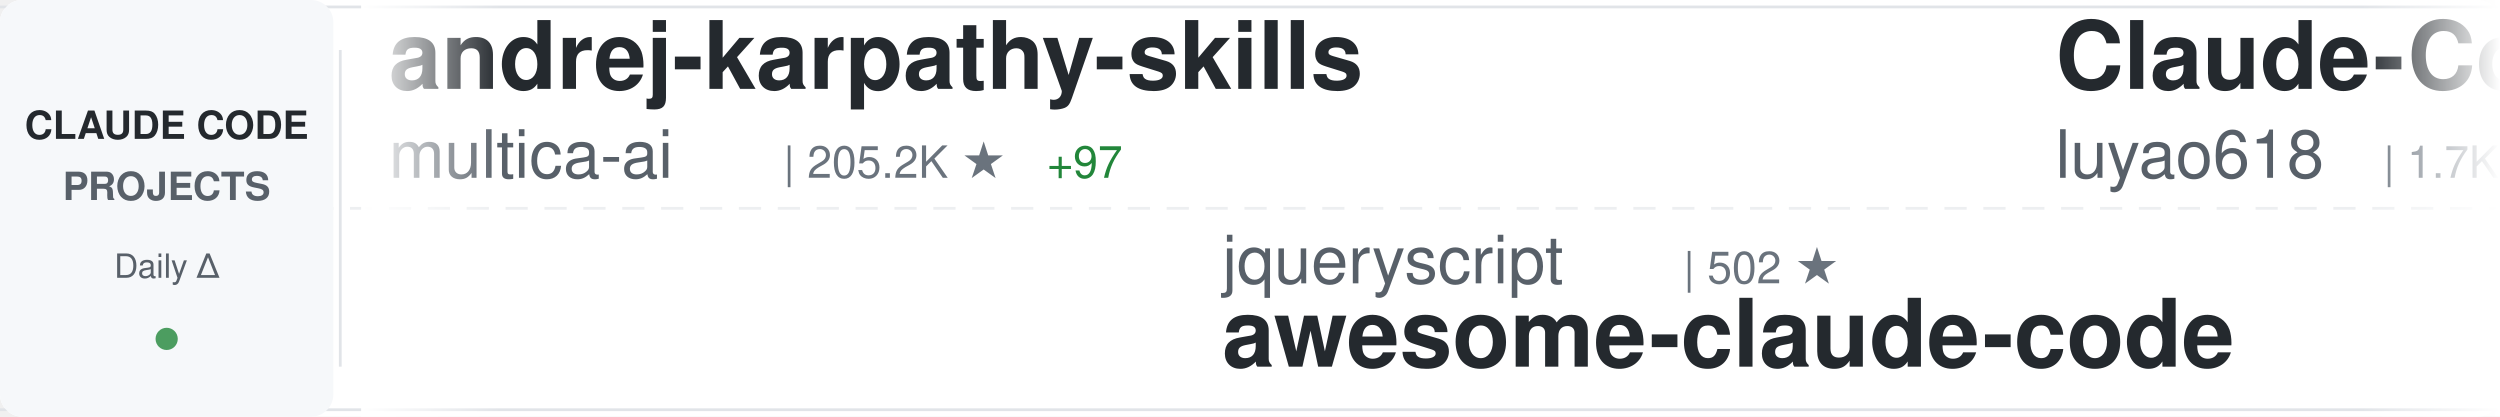
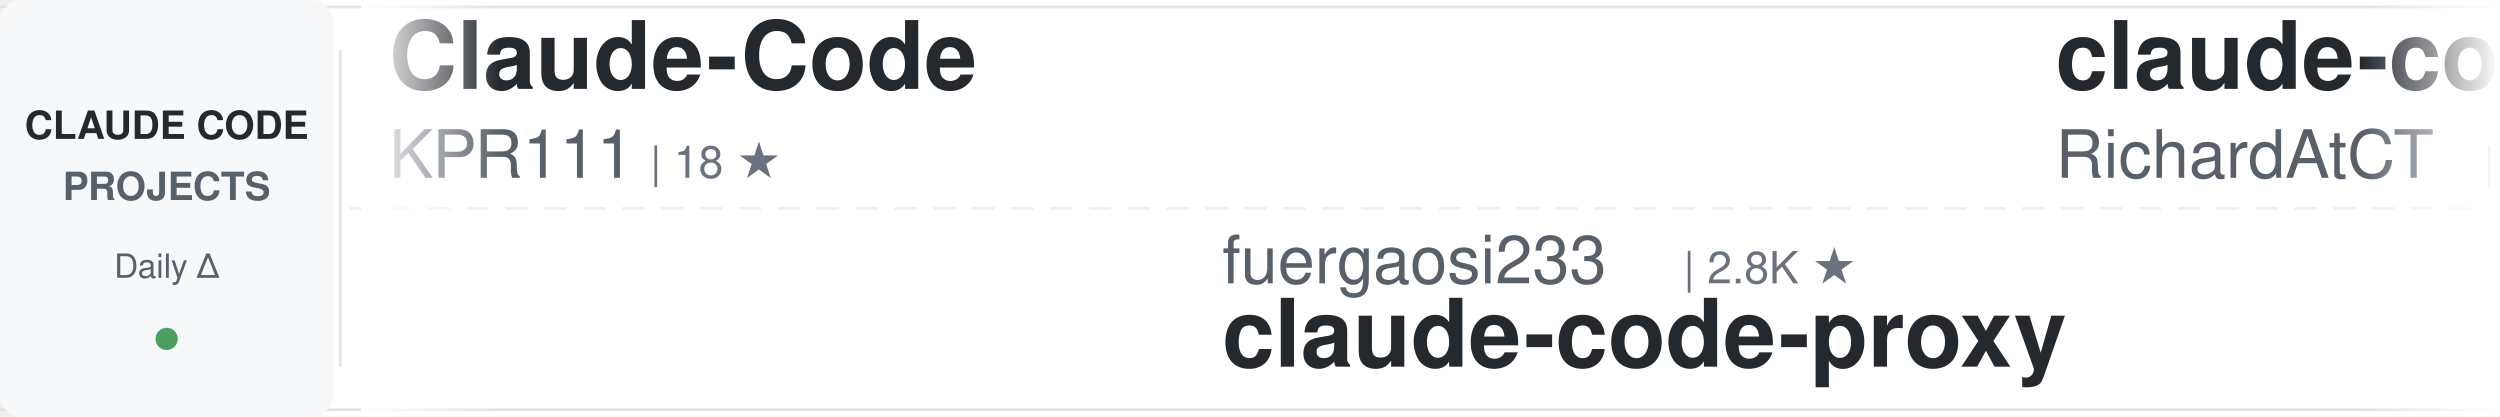
<svg xmlns="http://www.w3.org/2000/svg" width="900" height="150">
  <defs>
    <linearGradient id="awesomeLeftFade" x1="0%" y1="0%" x2="100%" y2="0%">
      <stop offset="0%" style="stop-color:#ffffff;stop-opacity:1" />
      <stop offset="100%" style="stop-color:#ffffff;stop-opacity:0" />
    </linearGradient>
    <linearGradient id="awesomeRightFade" x1="0%" y1="0%" x2="100%" y2="0%">
      <stop offset="0%" style="stop-color:#ffffff;stop-opacity:0" />
      <stop offset="100%" style="stop-color:#ffffff;stop-opacity:1" />
    </linearGradient>
  </defs>
  <rect width="900" height="150" fill="#ffffff" rx="8" />
  <rect x="0" y="2" width="900" height="1" fill="#e1e4e8" />
  <rect x="0" y="147" width="900" height="1" fill="#e1e4e8" />
  <line x1="0" y1="75" x2="900" y2="75" stroke="#e1e4e8" stroke-width="1" stroke-dasharray="8 6" opacity="0.6" />
  <rect x="0" y="0" width="120" height="150" fill="#f6f8fa" rx="8" />
  <text x="60" y="50" font-family="-apple-system, BlinkMacSystemFont, 'Segoe UI', Helvetica, Arial, sans-serif" font-size="14" font-weight="600" fill="#24292e" text-anchor="middle">CLAUDE CODE</text>
  <text x="60" y="72" font-family="-apple-system, BlinkMacSystemFont, 'Segoe UI', Helvetica, Arial, sans-serif" font-size="14" font-weight="600" fill="#586069" text-anchor="middle">PROJECTS</text>
  <text x="60" y="100" font-family="-apple-system, BlinkMacSystemFont, 'Segoe UI', Helvetica, Arial, sans-serif" font-size="12" font-weight="500" fill="#586069" text-anchor="middle">Daily Δ</text>
  <circle cx="60" cy="122" r="4" fill="#22863a" opacity="0.8" />
  <rect x="122" y="18" width="1" height="114" fill="#e1e4e8" />
  <clipPath id="awesomeTickerClip">
    <rect x="130" y="0" width="770" height="150" />
  </clipPath>
  <g clip-path="url(#awesomeTickerClip)">
    <g id="awesomeTickerItems">
      <animateTransform attributeName="transform" attributeType="XML" type="translate" from="0 0" to="-3000 0" dur="54s" repeatCount="indefinite" />
      <g transform="translate(0, 0)">
-         <text x="140" y="32" font-family="-apple-system, BlinkMacSystemFont, 'Segoe UI', Helvetica, Arial, sans-serif" font-size="34" font-weight="600" fill="#24292e">andrej-karpathy-skills</text>
-         <text x="140" y="64" font-family="-apple-system, BlinkMacSystemFont, 'Segoe UI', Helvetica, Arial, sans-serif" font-size="24" font-weight="400" fill="#586069">multica-ai</text>
-         <text x="282" y="64" font-family="-apple-system, BlinkMacSystemFont, 'Segoe UI', Helvetica, Arial, sans-serif" font-size="16" font-weight="500" fill="#6a737d">| 205.2K ★</text>
-         <text x="377" y="64" font-family="-apple-system, BlinkMacSystemFont, 'Segoe UI', Helvetica, Arial, sans-serif" font-size="16" font-weight="500" fill="#22863a"> +97</text>
+         <text x="140" y="32" font-family="-apple-system, BlinkMacSystemFont, 'Segoe UI', Helvetica, Arial, sans-serif" font-size="34" font-weight="600" fill="#24292e">Claude-Code</text>
+         <text x="140" y="64" font-family="-apple-system, BlinkMacSystemFont, 'Segoe UI', Helvetica, Arial, sans-serif" font-size="24" font-weight="400" fill="#586069">KPR111</text>
+         <text x="234" y="64" font-family="-apple-system, BlinkMacSystemFont, 'Segoe UI', Helvetica, Arial, sans-serif" font-size="16" font-weight="500" fill="#6a737d">| 18 ★</text>
      </g>
      <g transform="translate(300, 0)">
-         <text x="140" y="102" font-family="-apple-system, BlinkMacSystemFont, 'Segoe UI', Helvetica, Arial, sans-serif" font-size="24" font-weight="400" fill="#586069">jqueryscript</text>
-         <text x="306" y="102" font-family="-apple-system, BlinkMacSystemFont, 'Segoe UI', Helvetica, Arial, sans-serif" font-size="16" font-weight="500" fill="#6a737d">| 502 ★</text>
-         <text x="140" y="132" font-family="-apple-system, BlinkMacSystemFont, 'Segoe UI', Helvetica, Arial, sans-serif" font-size="34" font-weight="600" fill="#24292e">awesome-claude-code</text>
+         <text x="140" y="102" font-family="-apple-system, BlinkMacSystemFont, 'Segoe UI', Helvetica, Arial, sans-serif" font-size="24" font-weight="400" fill="#586069">fuergaosi233</text>
+         <text x="306" y="102" font-family="-apple-system, BlinkMacSystemFont, 'Segoe UI', Helvetica, Arial, sans-serif" font-size="16" font-weight="500" fill="#6a737d">| 2.8K ★</text>
+         <text x="140" y="132" font-family="-apple-system, BlinkMacSystemFont, 'Segoe UI', Helvetica, Arial, sans-serif" font-size="34" font-weight="600" fill="#24292e">claude-code-proxy</text>
      </g>
      <g transform="translate(600, 0)">
-         <text x="140" y="32" font-family="-apple-system, BlinkMacSystemFont, 'Segoe UI', Helvetica, Arial, sans-serif" font-size="34" font-weight="600" fill="#24292e">Claude-Code-Source-Study</text>
-         <text x="140" y="64" font-family="-apple-system, BlinkMacSystemFont, 'Segoe UI', Helvetica, Arial, sans-serif" font-size="24" font-weight="400" fill="#586069">luyao618</text>
-         <text x="258" y="64" font-family="-apple-system, BlinkMacSystemFont, 'Segoe UI', Helvetica, Arial, sans-serif" font-size="16" font-weight="500" fill="#6a737d">| 1.7K ★</text>
+         <text x="140" y="32" font-family="-apple-system, BlinkMacSystemFont, 'Segoe UI', Helvetica, Arial, sans-serif" font-size="34" font-weight="600" fill="#24292e">claude-code-telegram</text>
+         <text x="140" y="64" font-family="-apple-system, BlinkMacSystemFont, 'Segoe UI', Helvetica, Arial, sans-serif" font-size="24" font-weight="400" fill="#586069">RichardAtCT</text>
+         <text x="294" y="64" font-family="-apple-system, BlinkMacSystemFont, 'Segoe UI', Helvetica, Arial, sans-serif" font-size="16" font-weight="500" fill="#6a737d">| 2.8K ★</text>
+         <text x="371" y="64" font-family="-apple-system, BlinkMacSystemFont, 'Segoe UI', Helvetica, Arial, sans-serif" font-size="16" font-weight="500" fill="#22863a"> +1</text>
      </g>
      <g transform="translate(900, 0)">
-         <text x="140" y="102" font-family="-apple-system, BlinkMacSystemFont, 'Segoe UI', Helvetica, Arial, sans-serif" font-size="24" font-weight="400" fill="#586069">WorldFlowAI</text>
-         <text x="294" y="102" font-family="-apple-system, BlinkMacSystemFont, 'Segoe UI', Helvetica, Arial, sans-serif" font-size="16" font-weight="500" fill="#6a737d">| 1.6K ★</text>
-         <text x="371" y="102" font-family="-apple-system, BlinkMacSystemFont, 'Segoe UI', Helvetica, Arial, sans-serif" font-size="16" font-weight="500" fill="#22863a"> +10</text>
-         <text x="140" y="132" font-family="-apple-system, BlinkMacSystemFont, 'Segoe UI', Helvetica, Arial, sans-serif" font-size="34" font-weight="600" fill="#24292e">everything-claude-code</text>
+         <text x="140" y="102" font-family="-apple-system, BlinkMacSystemFont, 'Segoe UI', Helvetica, Arial, sans-serif" font-size="24" font-weight="400" fill="#586069">ding113</text>
+         <text x="246" y="102" font-family="-apple-system, BlinkMacSystemFont, 'Segoe UI', Helvetica, Arial, sans-serif" font-size="16" font-weight="500" fill="#6a737d">| 3.3K ★</text>
+         <text x="140" y="132" font-family="-apple-system, BlinkMacSystemFont, 'Segoe UI', Helvetica, Arial, sans-serif" font-size="34" font-weight="600" fill="#24292e">claude-code-hub</text>
      </g>
      <g transform="translate(1200, 0)">
-         <text x="140" y="32" font-family="-apple-system, BlinkMacSystemFont, 'Segoe UI', Helvetica, Arial, sans-serif" font-size="34" font-weight="600" fill="#24292e">claude-code-cli</text>
-         <text x="140" y="64" font-family="-apple-system, BlinkMacSystemFont, 'Segoe UI', Helvetica, Arial, sans-serif" font-size="24" font-weight="400" fill="#586069">huangserva</text>
-         <text x="282" y="64" font-family="-apple-system, BlinkMacSystemFont, 'Segoe UI', Helvetica, Arial, sans-serif" font-size="16" font-weight="500" fill="#6a737d">| 623 ★</text>
+         <text x="140" y="32" font-family="-apple-system, BlinkMacSystemFont, 'Segoe UI', Helvetica, Arial, sans-serif" font-size="34" font-weight="600" fill="#24292e">edmunds-claude-code</text>
+         <text x="140" y="64" font-family="-apple-system, BlinkMacSystemFont, 'Segoe UI', Helvetica, Arial, sans-serif" font-size="24" font-weight="400" fill="#586069">edmund-io</text>
+         <text x="270" y="64" font-family="-apple-system, BlinkMacSystemFont, 'Segoe UI', Helvetica, Arial, sans-serif" font-size="16" font-weight="500" fill="#6a737d">| 1.5K ★</text>
      </g>
      <g transform="translate(1500, 0)">
-         <text x="140" y="102" font-family="-apple-system, BlinkMacSystemFont, 'Segoe UI', Helvetica, Arial, sans-serif" font-size="24" font-weight="400" fill="#586069">kodu-ai</text>
-         <text x="246" y="102" font-family="-apple-system, BlinkMacSystemFont, 'Segoe UI', Helvetica, Arial, sans-serif" font-size="16" font-weight="500" fill="#6a737d">| 5.2K ★</text>
-         <text x="140" y="132" font-family="-apple-system, BlinkMacSystemFont, 'Segoe UI', Helvetica, Arial, sans-serif" font-size="34" font-weight="600" fill="#24292e">claude-coder</text>
+         <text x="140" y="102" font-family="-apple-system, BlinkMacSystemFont, 'Segoe UI', Helvetica, Arial, sans-serif" font-size="24" font-weight="400" fill="#586069">Yeachan-Heo</text>
+         <text x="294" y="102" font-family="-apple-system, BlinkMacSystemFont, 'Segoe UI', Helvetica, Arial, sans-serif" font-size="16" font-weight="500" fill="#6a737d">| 38.7K ★</text>
+         <text x="140" y="132" font-family="-apple-system, BlinkMacSystemFont, 'Segoe UI', Helvetica, Arial, sans-serif" font-size="34" font-weight="600" fill="#24292e">oh-my-claudecode</text>
      </g>
      <g transform="translate(1800, 0)">
-         <text x="140" y="32" font-family="-apple-system, BlinkMacSystemFont, 'Segoe UI', Helvetica, Arial, sans-serif" font-size="34" font-weight="600" fill="#24292e">Claude-Code</text>
-         <text x="140" y="64" font-family="-apple-system, BlinkMacSystemFont, 'Segoe UI', Helvetica, Arial, sans-serif" font-size="24" font-weight="400" fill="#586069">pengchengneo</text>
-         <text x="306" y="64" font-family="-apple-system, BlinkMacSystemFont, 'Segoe UI', Helvetica, Arial, sans-serif" font-size="16" font-weight="500" fill="#6a737d">| 1.8K ★</text>
+         <text x="140" y="32" font-family="-apple-system, BlinkMacSystemFont, 'Segoe UI', Helvetica, Arial, sans-serif" font-size="34" font-weight="600" fill="#24292e">claude-code-spec-workflo...</text>
+         <text x="140" y="64" font-family="-apple-system, BlinkMacSystemFont, 'Segoe UI', Helvetica, Arial, sans-serif" font-size="24" font-weight="400" fill="#586069">Pimzino</text>
+         <text x="246" y="64" font-family="-apple-system, BlinkMacSystemFont, 'Segoe UI', Helvetica, Arial, sans-serif" font-size="16" font-weight="500" fill="#6a737d">| 3.8K ★</text>
      </g>
      <g transform="translate(2100, 0)">
-         <text x="140" y="102" font-family="-apple-system, BlinkMacSystemFont, 'Segoe UI', Helvetica, Arial, sans-serif" font-size="24" font-weight="400" fill="#586069">ChrisWiles</text>
-         <text x="282" y="102" font-family="-apple-system, BlinkMacSystemFont, 'Segoe UI', Helvetica, Arial, sans-serif" font-size="16" font-weight="500" fill="#6a737d">| 6.0K ★</text>
-         <text x="140" y="132" font-family="-apple-system, BlinkMacSystemFont, 'Segoe UI', Helvetica, Arial, sans-serif" font-size="34" font-weight="600" fill="#24292e">claude-code-showcase</text>
+         <text x="140" y="102" font-family="-apple-system, BlinkMacSystemFont, 'Segoe UI', Helvetica, Arial, sans-serif" font-size="24" font-weight="400" fill="#586069">alejandrobalderas</text>
+         <text x="366" y="102" font-family="-apple-system, BlinkMacSystemFont, 'Segoe UI', Helvetica, Arial, sans-serif" font-size="16" font-weight="500" fill="#6a737d">| 2.8K ★</text>
+         <text x="140" y="132" font-family="-apple-system, BlinkMacSystemFont, 'Segoe UI', Helvetica, Arial, sans-serif" font-size="34" font-weight="600" fill="#24292e">claude-code-from-source</text>
      </g>
      <g transform="translate(2400, 0)">
-         <text x="140" y="32" font-family="-apple-system, BlinkMacSystemFont, 'Segoe UI', Helvetica, Arial, sans-serif" font-size="34" font-weight="600" fill="#24292e">awesome-claude-code-suba...</text>
-         <text x="140" y="64" font-family="-apple-system, BlinkMacSystemFont, 'Segoe UI', Helvetica, Arial, sans-serif" font-size="24" font-weight="400" fill="#586069">VoltAgent</text>
-         <text x="270" y="64" font-family="-apple-system, BlinkMacSystemFont, 'Segoe UI', Helvetica, Arial, sans-serif" font-size="16" font-weight="500" fill="#6a737d">| 24.5K ★</text>
-         <text x="356" y="64" font-family="-apple-system, BlinkMacSystemFont, 'Segoe UI', Helvetica, Arial, sans-serif" font-size="16" font-weight="500" fill="#22863a"> +4</text>
+         <text x="140" y="32" font-family="-apple-system, BlinkMacSystemFont, 'Segoe UI', Helvetica, Arial, sans-serif" font-size="34" font-weight="600" fill="#24292e">claude-code-source</text>
+         <text x="140" y="64" font-family="-apple-system, BlinkMacSystemFont, 'Segoe UI', Helvetica, Arial, sans-serif" font-size="24" font-weight="400" fill="#586069">JrCx7scC</text>
+         <text x="258" y="64" font-family="-apple-system, BlinkMacSystemFont, 'Segoe UI', Helvetica, Arial, sans-serif" font-size="16" font-weight="500" fill="#6a737d">| 374 ★</text>
      </g>
      <g transform="translate(2700, 0)">
-         <text x="140" y="102" font-family="-apple-system, BlinkMacSystemFont, 'Segoe UI', Helvetica, Arial, sans-serif" font-size="24" font-weight="400" fill="#586069">wanshuiyin</text>
-         <text x="282" y="102" font-family="-apple-system, BlinkMacSystemFont, 'Segoe UI', Helvetica, Arial, sans-serif" font-size="16" font-weight="500" fill="#6a737d">| 15.0K ★</text>
-         <text x="368" y="102" font-family="-apple-system, BlinkMacSystemFont, 'Segoe UI', Helvetica, Arial, sans-serif" font-size="16" font-weight="500" fill="#22863a"> +6</text>
-         <text x="140" y="132" font-family="-apple-system, BlinkMacSystemFont, 'Segoe UI', Helvetica, Arial, sans-serif" font-size="34" font-weight="600" fill="#24292e">Auto-claude-code-researc...</text>
+         <text x="140" y="102" font-family="-apple-system, BlinkMacSystemFont, 'Segoe UI', Helvetica, Arial, sans-serif" font-size="24" font-weight="400" fill="#586069">Donchitos</text>
+         <text x="270" y="102" font-family="-apple-system, BlinkMacSystemFont, 'Segoe UI', Helvetica, Arial, sans-serif" font-size="16" font-weight="500" fill="#6a737d">| 24.4K ★</text>
+         <text x="356" y="102" font-family="-apple-system, BlinkMacSystemFont, 'Segoe UI', Helvetica, Arial, sans-serif" font-size="16" font-weight="500" fill="#22863a"> +4</text>
+         <text x="140" y="132" font-family="-apple-system, BlinkMacSystemFont, 'Segoe UI', Helvetica, Arial, sans-serif" font-size="34" font-weight="600" fill="#24292e">Claude-Code-Game-Studios</text>
      </g>
      <g transform="translate(3000, 0)">
-         <text x="140" y="32" font-family="-apple-system, BlinkMacSystemFont, 'Segoe UI', Helvetica, Arial, sans-serif" font-size="34" font-weight="600" fill="#24292e">andrej-karpathy-skills</text>
-         <text x="140" y="64" font-family="-apple-system, BlinkMacSystemFont, 'Segoe UI', Helvetica, Arial, sans-serif" font-size="24" font-weight="400" fill="#586069">multica-ai</text>
-         <text x="282" y="64" font-family="-apple-system, BlinkMacSystemFont, 'Segoe UI', Helvetica, Arial, sans-serif" font-size="16" font-weight="500" fill="#6a737d">| 205.2K ★</text>
-         <text x="377" y="64" font-family="-apple-system, BlinkMacSystemFont, 'Segoe UI', Helvetica, Arial, sans-serif" font-size="16" font-weight="500" fill="#22863a"> +97</text>
+         <text x="140" y="32" font-family="-apple-system, BlinkMacSystemFont, 'Segoe UI', Helvetica, Arial, sans-serif" font-size="34" font-weight="600" fill="#24292e">Claude-Code</text>
+         <text x="140" y="64" font-family="-apple-system, BlinkMacSystemFont, 'Segoe UI', Helvetica, Arial, sans-serif" font-size="24" font-weight="400" fill="#586069">KPR111</text>
+         <text x="234" y="64" font-family="-apple-system, BlinkMacSystemFont, 'Segoe UI', Helvetica, Arial, sans-serif" font-size="16" font-weight="500" fill="#6a737d">| 18 ★</text>
      </g>
      <g transform="translate(3300, 0)">
-         <text x="140" y="102" font-family="-apple-system, BlinkMacSystemFont, 'Segoe UI', Helvetica, Arial, sans-serif" font-size="24" font-weight="400" fill="#586069">jqueryscript</text>
-         <text x="306" y="102" font-family="-apple-system, BlinkMacSystemFont, 'Segoe UI', Helvetica, Arial, sans-serif" font-size="16" font-weight="500" fill="#6a737d">| 502 ★</text>
-         <text x="140" y="132" font-family="-apple-system, BlinkMacSystemFont, 'Segoe UI', Helvetica, Arial, sans-serif" font-size="34" font-weight="600" fill="#24292e">awesome-claude-code</text>
+         <text x="140" y="102" font-family="-apple-system, BlinkMacSystemFont, 'Segoe UI', Helvetica, Arial, sans-serif" font-size="24" font-weight="400" fill="#586069">fuergaosi233</text>
+         <text x="306" y="102" font-family="-apple-system, BlinkMacSystemFont, 'Segoe UI', Helvetica, Arial, sans-serif" font-size="16" font-weight="500" fill="#6a737d">| 2.8K ★</text>
+         <text x="140" y="132" font-family="-apple-system, BlinkMacSystemFont, 'Segoe UI', Helvetica, Arial, sans-serif" font-size="34" font-weight="600" fill="#24292e">claude-code-proxy</text>
      </g>
      <g transform="translate(3600, 0)">
-         <text x="140" y="32" font-family="-apple-system, BlinkMacSystemFont, 'Segoe UI', Helvetica, Arial, sans-serif" font-size="34" font-weight="600" fill="#24292e">Claude-Code-Source-Study</text>
-         <text x="140" y="64" font-family="-apple-system, BlinkMacSystemFont, 'Segoe UI', Helvetica, Arial, sans-serif" font-size="24" font-weight="400" fill="#586069">luyao618</text>
-         <text x="258" y="64" font-family="-apple-system, BlinkMacSystemFont, 'Segoe UI', Helvetica, Arial, sans-serif" font-size="16" font-weight="500" fill="#6a737d">| 1.7K ★</text>
+         <text x="140" y="32" font-family="-apple-system, BlinkMacSystemFont, 'Segoe UI', Helvetica, Arial, sans-serif" font-size="34" font-weight="600" fill="#24292e">claude-code-telegram</text>
+         <text x="140" y="64" font-family="-apple-system, BlinkMacSystemFont, 'Segoe UI', Helvetica, Arial, sans-serif" font-size="24" font-weight="400" fill="#586069">RichardAtCT</text>
+         <text x="294" y="64" font-family="-apple-system, BlinkMacSystemFont, 'Segoe UI', Helvetica, Arial, sans-serif" font-size="16" font-weight="500" fill="#6a737d">| 2.8K ★</text>
+         <text x="371" y="64" font-family="-apple-system, BlinkMacSystemFont, 'Segoe UI', Helvetica, Arial, sans-serif" font-size="16" font-weight="500" fill="#22863a"> +1</text>
      </g>
      <g transform="translate(3900, 0)">
-         <text x="140" y="102" font-family="-apple-system, BlinkMacSystemFont, 'Segoe UI', Helvetica, Arial, sans-serif" font-size="24" font-weight="400" fill="#586069">WorldFlowAI</text>
-         <text x="294" y="102" font-family="-apple-system, BlinkMacSystemFont, 'Segoe UI', Helvetica, Arial, sans-serif" font-size="16" font-weight="500" fill="#6a737d">| 1.6K ★</text>
-         <text x="371" y="102" font-family="-apple-system, BlinkMacSystemFont, 'Segoe UI', Helvetica, Arial, sans-serif" font-size="16" font-weight="500" fill="#22863a"> +10</text>
-         <text x="140" y="132" font-family="-apple-system, BlinkMacSystemFont, 'Segoe UI', Helvetica, Arial, sans-serif" font-size="34" font-weight="600" fill="#24292e">everything-claude-code</text>
+         <text x="140" y="102" font-family="-apple-system, BlinkMacSystemFont, 'Segoe UI', Helvetica, Arial, sans-serif" font-size="24" font-weight="400" fill="#586069">ding113</text>
+         <text x="246" y="102" font-family="-apple-system, BlinkMacSystemFont, 'Segoe UI', Helvetica, Arial, sans-serif" font-size="16" font-weight="500" fill="#6a737d">| 3.3K ★</text>
+         <text x="140" y="132" font-family="-apple-system, BlinkMacSystemFont, 'Segoe UI', Helvetica, Arial, sans-serif" font-size="34" font-weight="600" fill="#24292e">claude-code-hub</text>
      </g>
    </g>
  </g>
  <rect x="130" y="0" width="50" height="150" fill="url(#awesomeLeftFade)" />
  <rect x="850" y="0" width="50" height="150" fill="url(#awesomeRightFade)" />
</svg>
